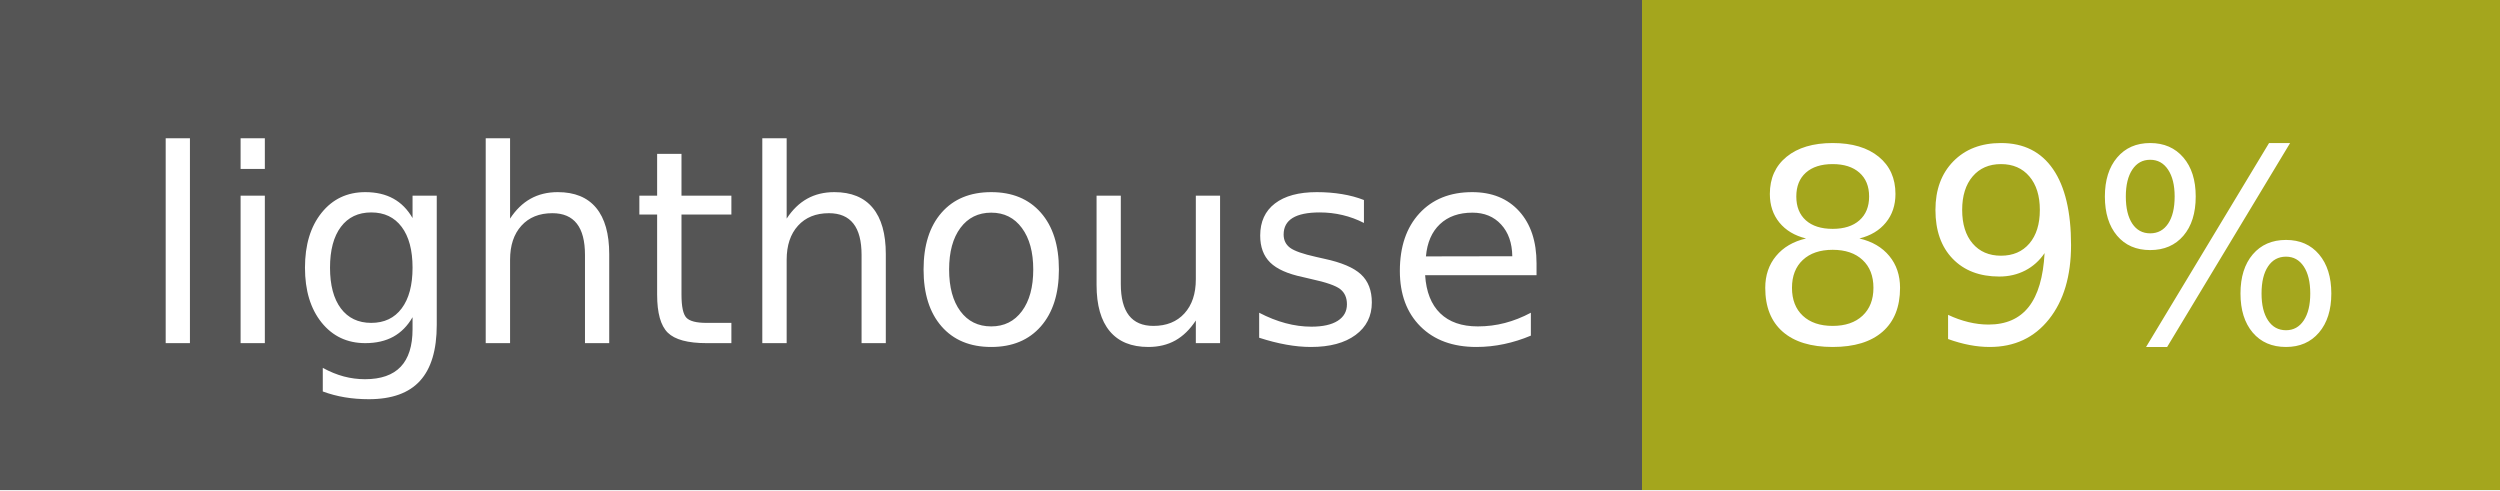
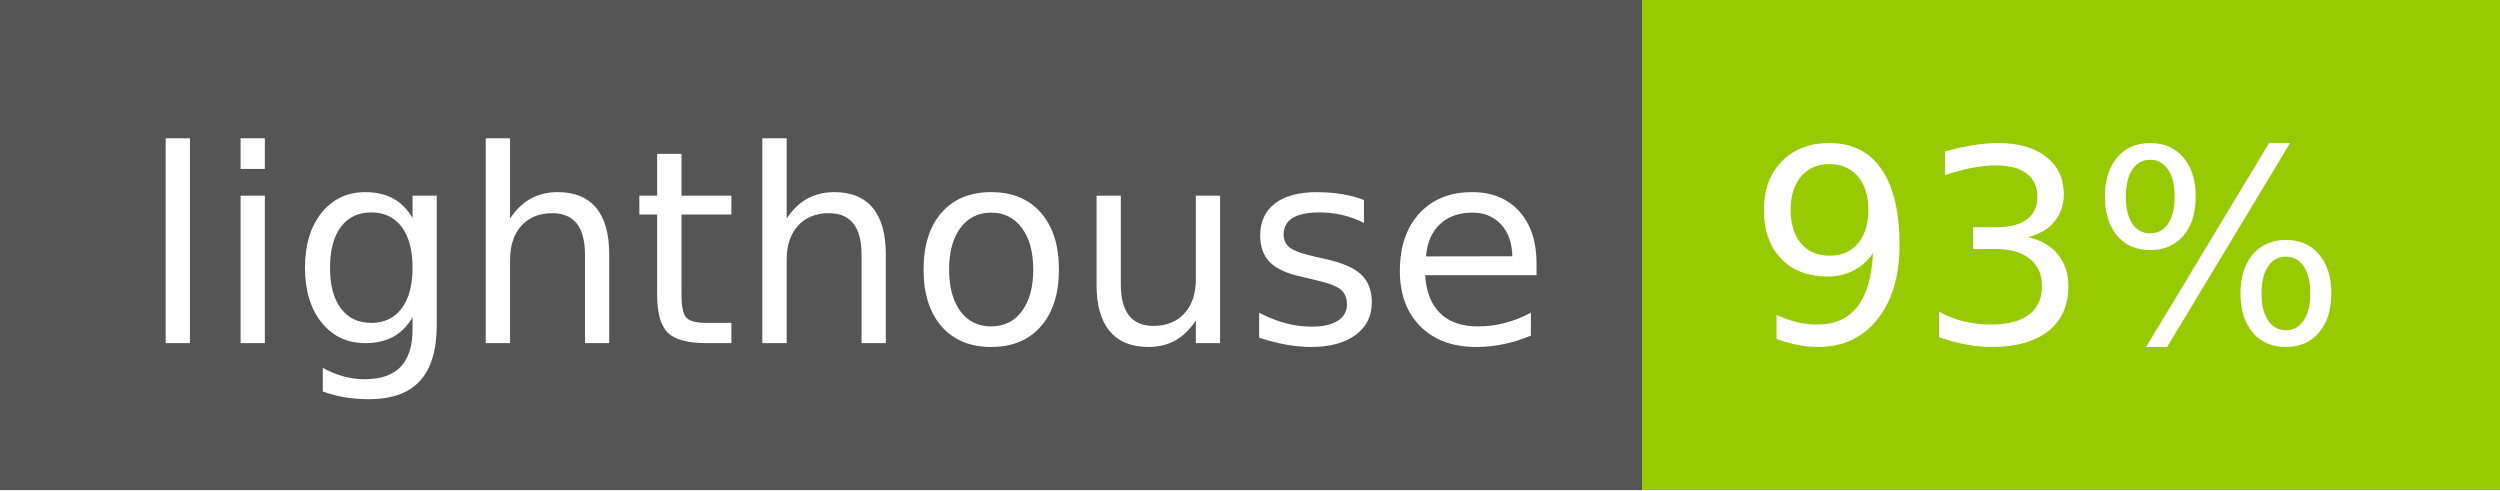
- <svg xmlns="http://www.w3.org/2000/svg" width="102" height="20" role="img" aria-label="lighthouse: 89%">
+ <svg xmlns="http://www.w3.org/2000/svg" width="102" height="20" role="img" aria-label="lighthouse: 93%">
  <g shape-rendering="crispEdges">
    <rect width="67" height="20" fill="#555" />
-     <rect x="67" width="35" height="20" fill="#a4a61d" />
+     <rect x="67" width="35" height="20" fill="#97ca00" />
  </g>
  <g fill="#fff" text-anchor="middle" font-family="Verdana,Geneva,DejaVu Sans,sans-serif" text-rendering="geometricPrecision" font-size="110">
    <text x="345" y="140" transform="scale(.1)" fill="#fff" textLength="570">lighthouse</text>
-     <text x="835" y="140" transform="scale(.1)" fill="#fff" textLength="250">89%</text>
+     <text x="835" y="140" transform="scale(.1)" fill="#fff" textLength="250">93%</text>
  </g>
</svg>
